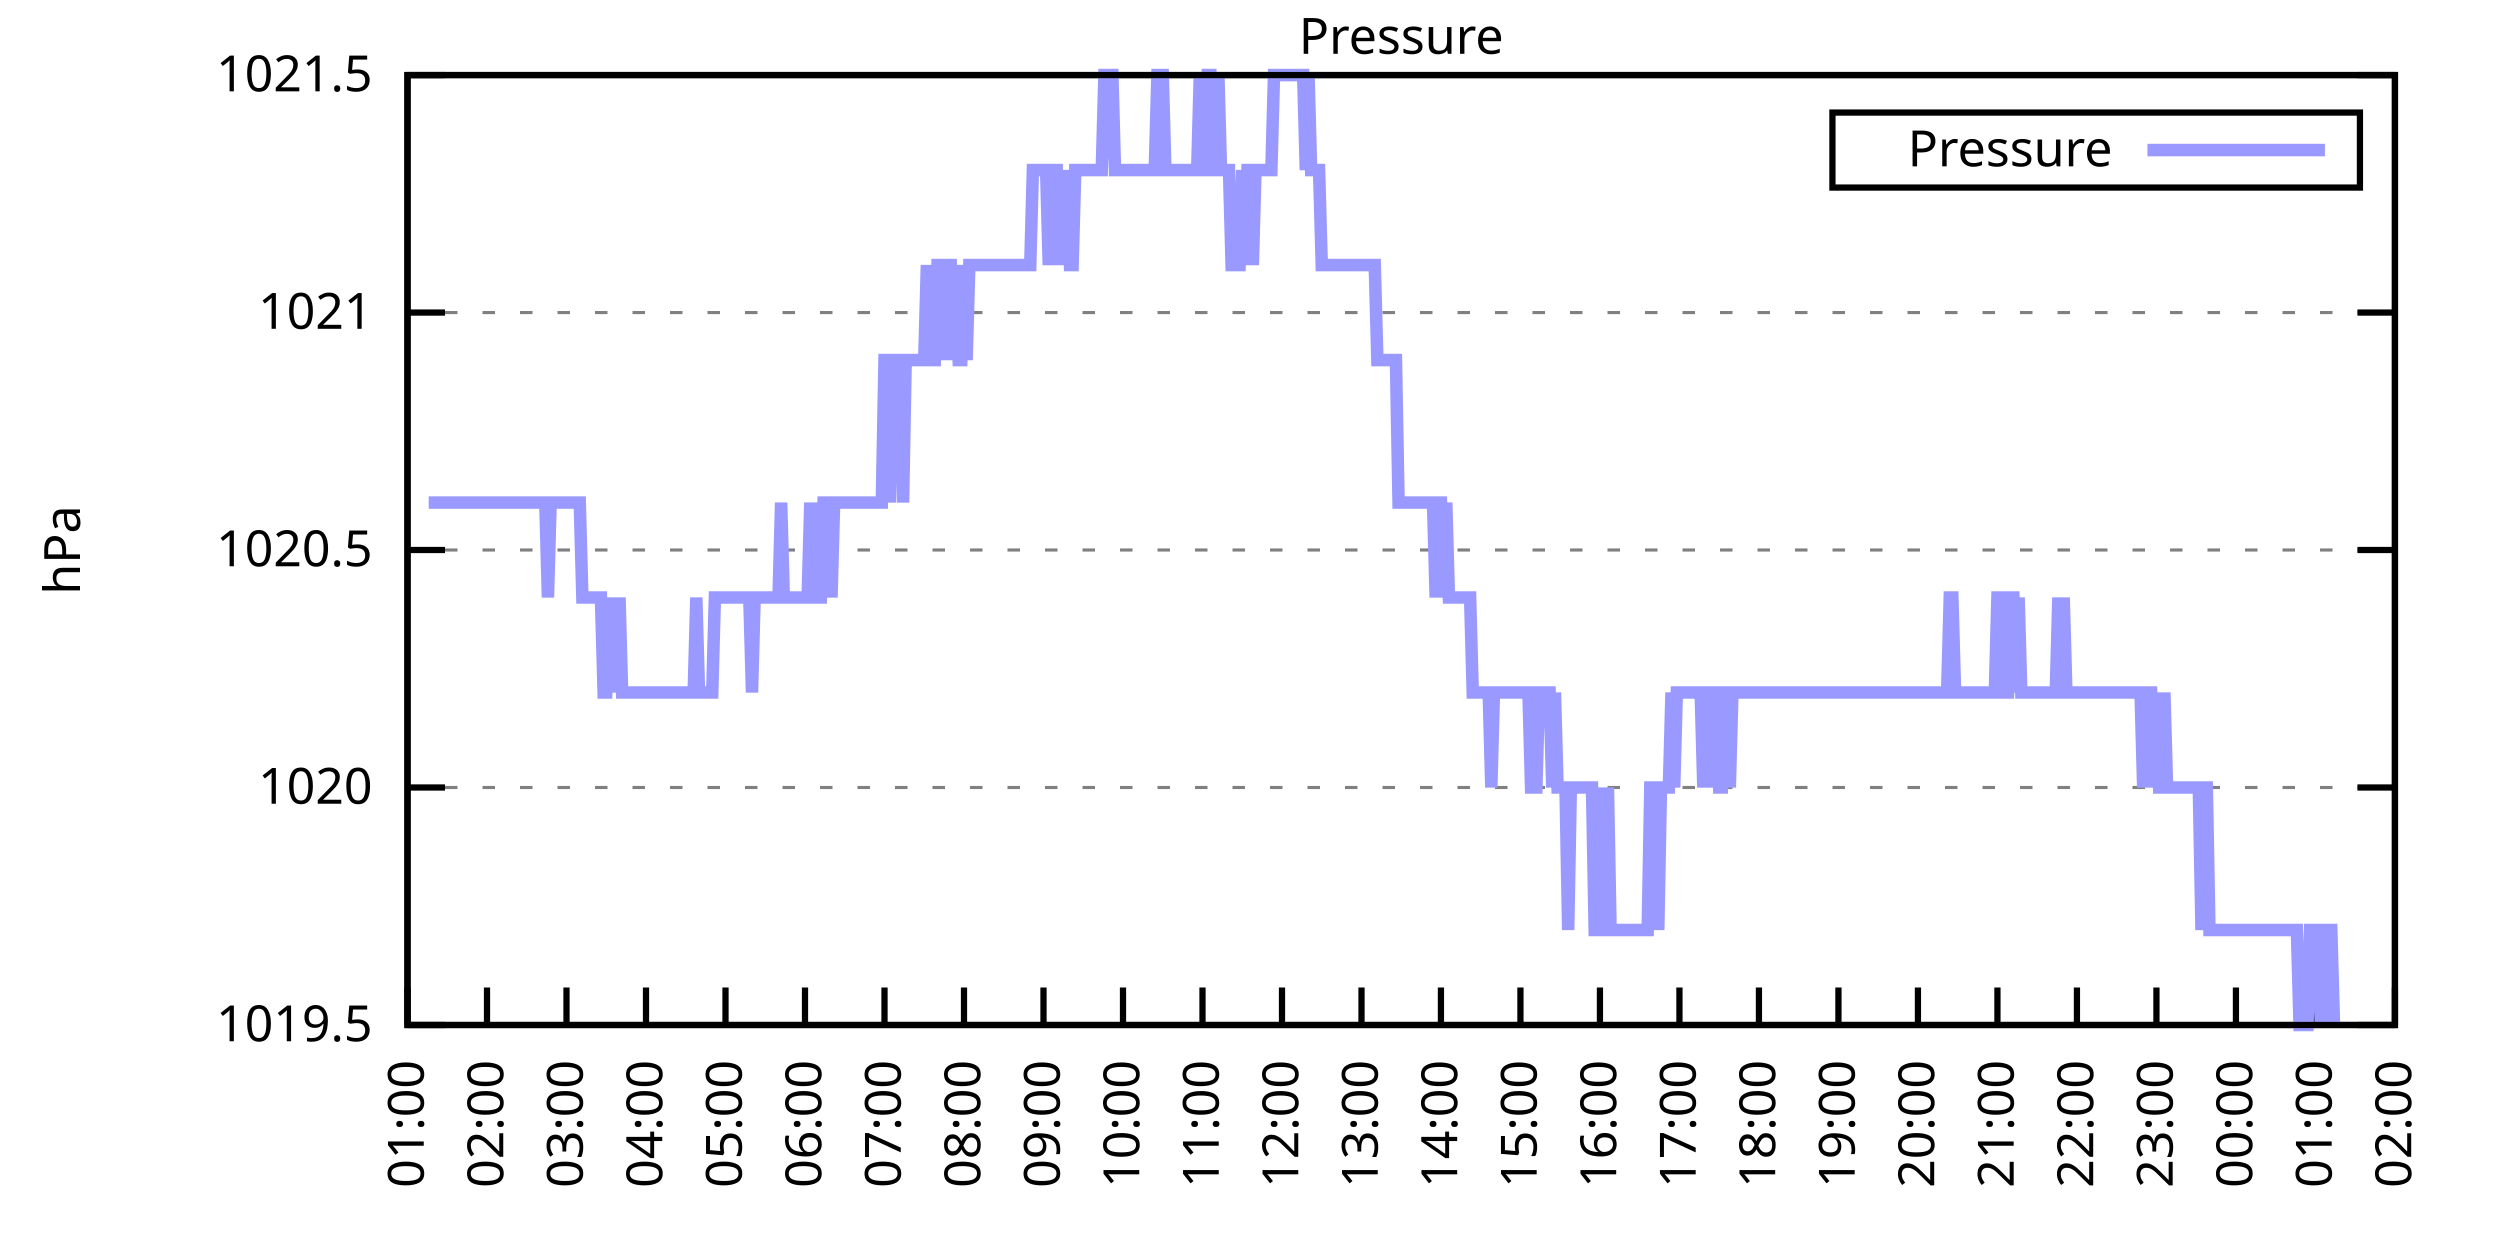
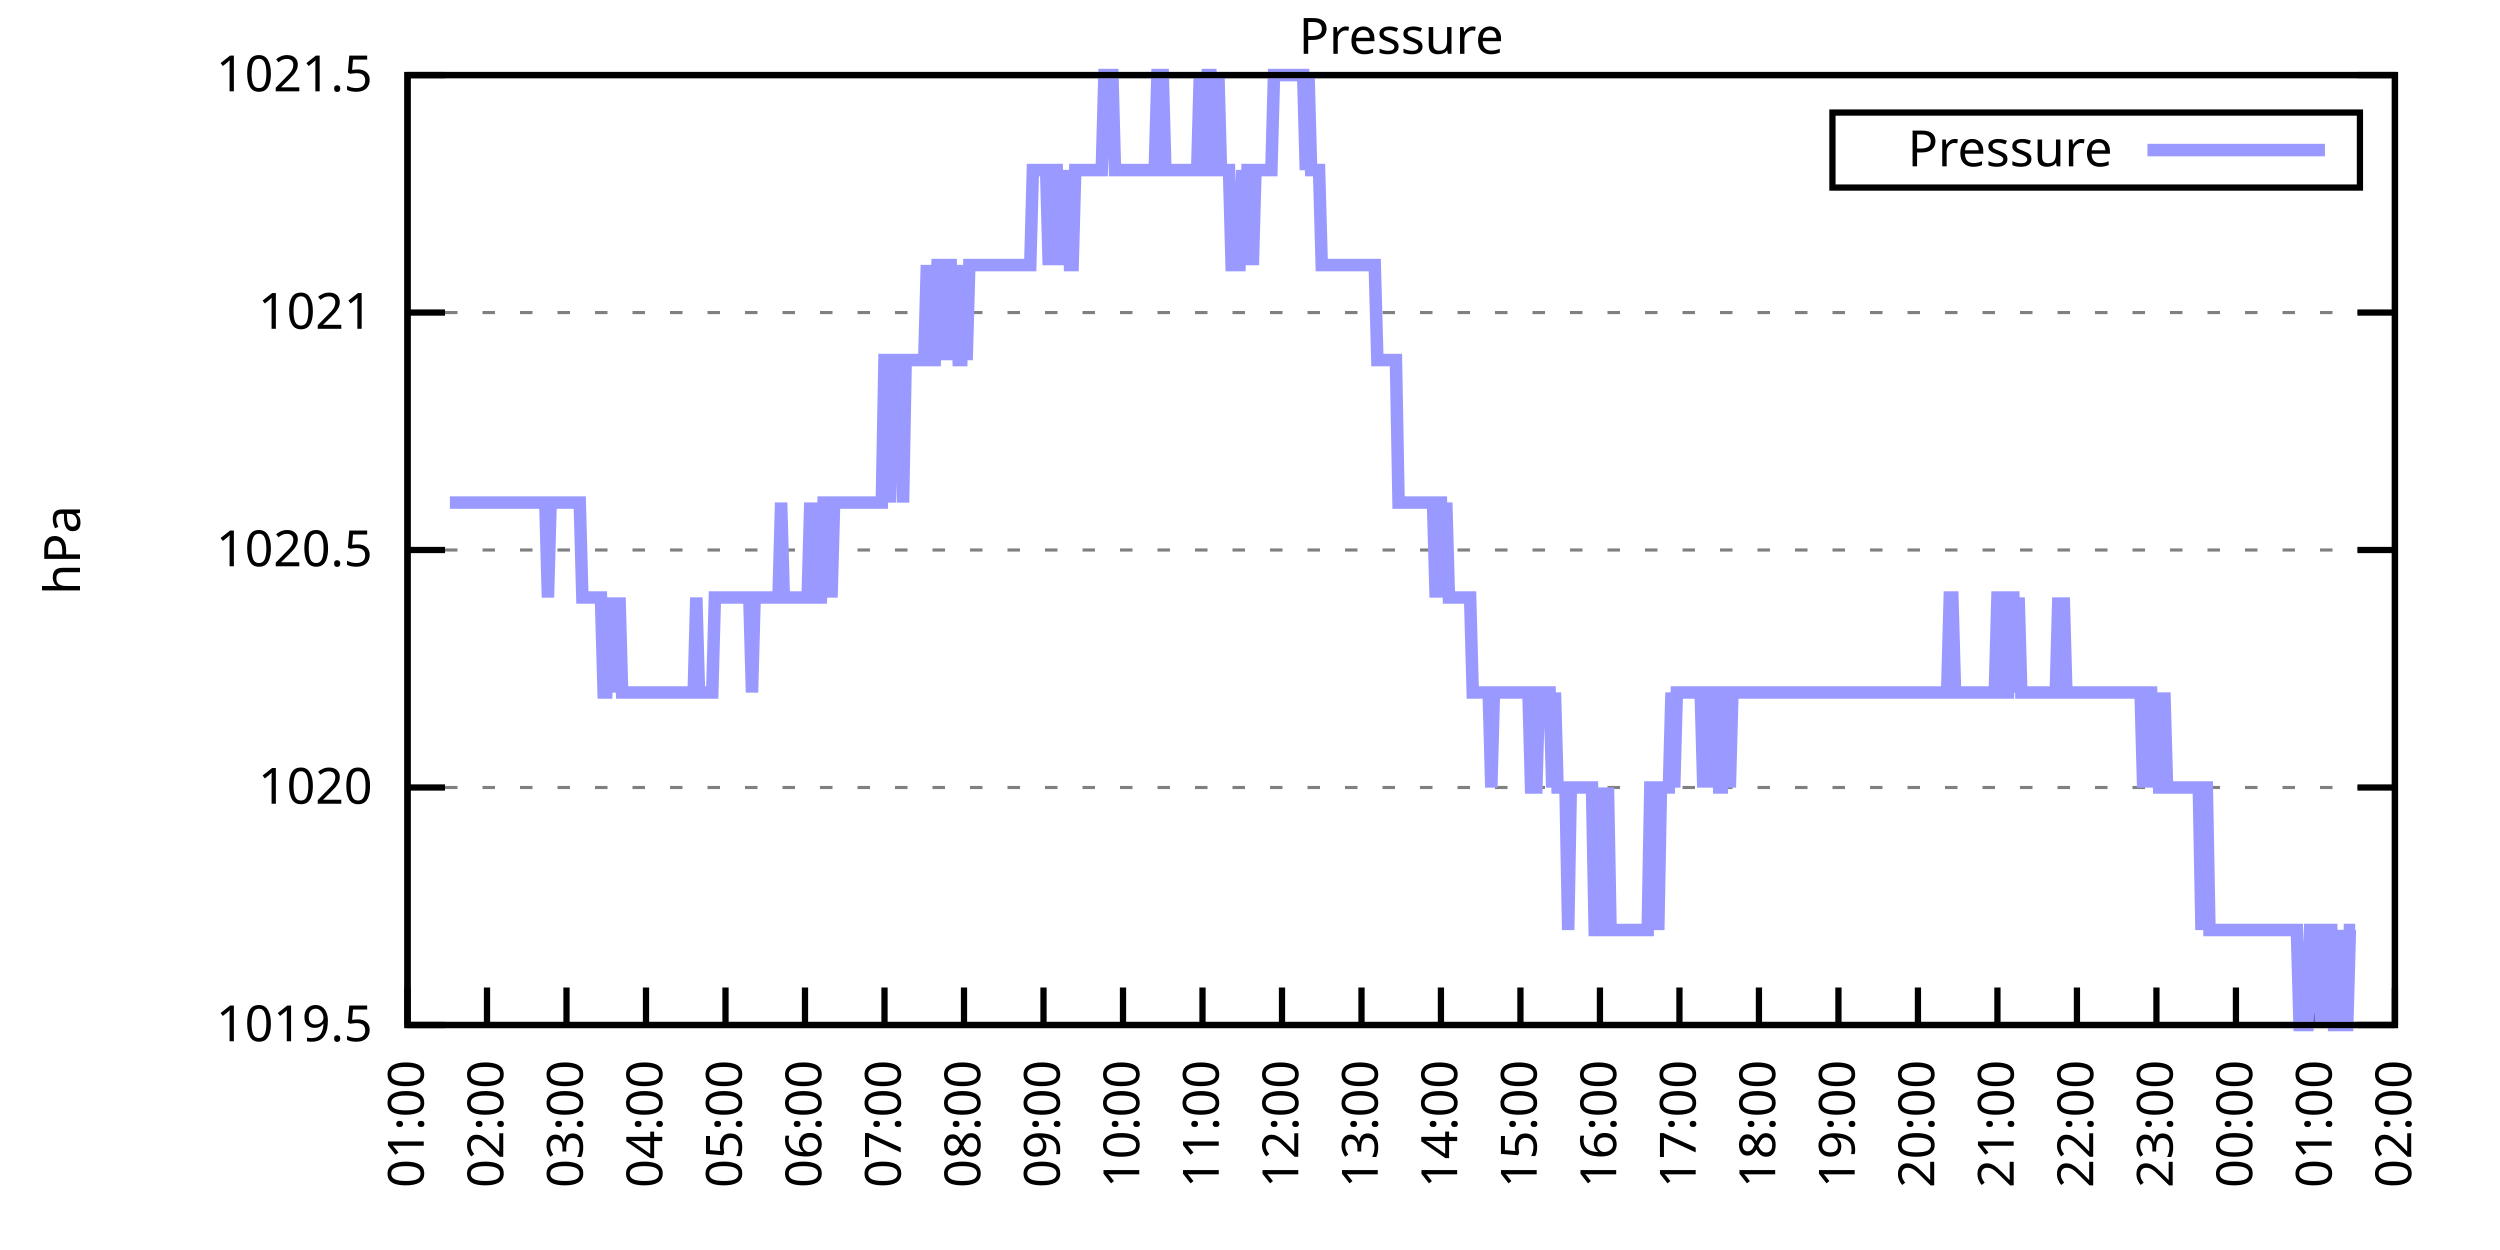
<svg xmlns="http://www.w3.org/2000/svg" xmlns:xlink="http://www.w3.org/1999/xlink" width="400" height="200" viewBox="0 0 400 200">
  <g id="gnuplot_canvas">
    <rect x="0" y="0" width="400" height="200" fill="none" />
    <defs>
      <circle id="gpDot" r="0.5" stroke-width="0.5" stroke="currentColor" />
      <path id="gpPt0" stroke-width="0.333" stroke="currentColor" d="M-1,0 h2 M0,-1 v2" />
      <path id="gpPt1" stroke-width="0.333" stroke="currentColor" d="M-1,-1 L1,1 M1,-1 L-1,1" />
      <path id="gpPt2" stroke-width="0.333" stroke="currentColor" d="M-1,0 L1,0 M0,-1 L0,1 M-1,-1 L1,1 M-1,1 L1,-1" />
      <rect id="gpPt3" stroke-width="0.333" stroke="currentColor" x="-1" y="-1" width="2" height="2" />
      <rect id="gpPt4" stroke-width="0.333" stroke="currentColor" fill="currentColor" x="-1" y="-1" width="2" height="2" />
      <circle id="gpPt5" stroke-width="0.333" stroke="currentColor" cx="0" cy="0" r="1" />
      <use xlink:href="#gpPt5" id="gpPt6" fill="currentColor" stroke="none" />
      <path id="gpPt7" stroke-width="0.333" stroke="currentColor" d="M0,-1.33 L-1.33,0.67 L1.33,0.67 z" />
      <use xlink:href="#gpPt7" id="gpPt8" fill="currentColor" stroke="none" />
      <use xlink:href="#gpPt7" id="gpPt9" stroke="currentColor" transform="rotate(180)" />
      <use xlink:href="#gpPt9" id="gpPt10" fill="currentColor" stroke="none" />
      <use xlink:href="#gpPt3" id="gpPt11" stroke="currentColor" transform="rotate(45)" />
      <use xlink:href="#gpPt11" id="gpPt12" fill="currentColor" stroke="none" />
      <path id="gpPt13" stroke-width="0.333" stroke="currentColor" d="M0,1.330 L1.265,0.411 L0.782,-1.067 L-0.782,-1.076 L-1.265,0.411 z" />
      <use xlink:href="#gpPt13" id="gpPt14" fill="currentColor" stroke="none" />
      <filter id="textbox" filterUnits="objectBoundingBox" x="0" y="0" height="1" width="1">
        <feFlood flood-color="white" flood-opacity="1" result="bgnd" />
        <feComposite in="SourceGraphic" in2="bgnd" operator="atop" />
      </filter>
      <filter id="greybox" filterUnits="objectBoundingBox" x="0" y="0" height="1" width="1">
        <feFlood flood-color="lightgrey" flood-opacity="1" result="grey" />
        <feComposite in="SourceGraphic" in2="grey" operator="atop" />
      </filter>
    </defs>
    <g fill="none" color="white" stroke="currentColor" stroke-width="1.00" stroke-linecap="butt" stroke-linejoin="miter">
</g>
    <g fill="none" color="black" stroke="currentColor" stroke-width="1.00" stroke-linecap="butt" stroke-linejoin="miter">
      <g stroke="none" shape-rendering="crispEdges">
        <polygon fill="rgb(255, 255, 255)" points="65.20,164.00 383.18,164.00 383.18,12.02 65.20,12.02 " />
      </g>
    </g>
    <g fill="none" color="black" stroke="currentColor" stroke-width="1.00" stroke-linecap="butt" stroke-linejoin="miter">
</g>
    <g fill="none" color="black" stroke="black" stroke-width="0.50" stroke-linecap="butt" stroke-linejoin="miter">
</g>
    <g fill="none" color="gray" stroke="currentColor" stroke-width="0.50" stroke-linecap="butt" stroke-linejoin="miter">
      <path stroke="gray" stroke-dasharray="2,4" class="gridline" d="M65.20,164.00 L383.19,164.00  " />
    </g>
    <g fill="none" color="gray" stroke="gray" stroke-width="1.00" stroke-linecap="butt" stroke-linejoin="miter">
</g>
    <g fill="none" color="black" stroke="currentColor" stroke-width="1.00" stroke-linecap="butt" stroke-linejoin="miter">
      <path stroke="black" d="M65.20,164.00 L71.20,164.00 M383.19,164.00 L377.19,164.00  " />
      <g transform="translate(59.60,166.60)" stroke="none" fill="black" font-family="Sans" font-size="8.00" text-anchor="end">
        <text>
          <tspan font-family="Sans"> 1019.5</tspan>
        </text>
      </g>
    </g>
    <g fill="none" color="black" stroke="currentColor" stroke-width="1.00" stroke-linecap="butt" stroke-linejoin="miter">
</g>
    <g fill="none" color="black" stroke="black" stroke-width="0.50" stroke-linecap="butt" stroke-linejoin="miter">
</g>
    <g fill="none" color="gray" stroke="currentColor" stroke-width="0.50" stroke-linecap="butt" stroke-linejoin="miter">
      <path stroke="gray" stroke-dasharray="2,4" class="gridline" d="M65.20,126.00 L383.19,126.00  " />
    </g>
    <g fill="none" color="gray" stroke="gray" stroke-width="1.00" stroke-linecap="butt" stroke-linejoin="miter">
</g>
    <g fill="none" color="black" stroke="currentColor" stroke-width="1.00" stroke-linecap="butt" stroke-linejoin="miter">
      <path stroke="black" d="M65.20,126.00 L71.20,126.00 M383.19,126.00 L377.19,126.00  " />
      <g transform="translate(59.60,128.60)" stroke="none" fill="black" font-family="Sans" font-size="8.00" text-anchor="end">
        <text>
          <tspan font-family="Sans"> 1020</tspan>
        </text>
      </g>
    </g>
    <g fill="none" color="black" stroke="currentColor" stroke-width="1.00" stroke-linecap="butt" stroke-linejoin="miter">
</g>
    <g fill="none" color="black" stroke="black" stroke-width="0.50" stroke-linecap="butt" stroke-linejoin="miter">
</g>
    <g fill="none" color="gray" stroke="currentColor" stroke-width="0.50" stroke-linecap="butt" stroke-linejoin="miter">
      <path stroke="gray" stroke-dasharray="2,4" class="gridline" d="M65.20,88.00 L383.19,88.00  " />
    </g>
    <g fill="none" color="gray" stroke="gray" stroke-width="1.00" stroke-linecap="butt" stroke-linejoin="miter">
</g>
    <g fill="none" color="black" stroke="currentColor" stroke-width="1.00" stroke-linecap="butt" stroke-linejoin="miter">
      <path stroke="black" d="M65.20,88.00 L71.20,88.00 M383.19,88.00 L377.19,88.00  " />
      <g transform="translate(59.60,90.60)" stroke="none" fill="black" font-family="Sans" font-size="8.00" text-anchor="end">
        <text>
          <tspan font-family="Sans"> 1020.5</tspan>
        </text>
      </g>
    </g>
    <g fill="none" color="black" stroke="currentColor" stroke-width="1.00" stroke-linecap="butt" stroke-linejoin="miter">
</g>
    <g fill="none" color="black" stroke="black" stroke-width="0.50" stroke-linecap="butt" stroke-linejoin="miter">
</g>
    <g fill="none" color="gray" stroke="currentColor" stroke-width="0.50" stroke-linecap="butt" stroke-linejoin="miter">
      <path stroke="gray" stroke-dasharray="2,4" class="gridline" d="M65.20,50.01 L383.19,50.01  " />
    </g>
    <g fill="none" color="gray" stroke="gray" stroke-width="1.00" stroke-linecap="butt" stroke-linejoin="miter">
</g>
    <g fill="none" color="black" stroke="currentColor" stroke-width="1.00" stroke-linecap="butt" stroke-linejoin="miter">
      <path stroke="black" d="M65.20,50.01 L71.20,50.01 M383.19,50.01 L377.19,50.01  " />
      <g transform="translate(59.60,52.61)" stroke="none" fill="black" font-family="Sans" font-size="8.00" text-anchor="end">
        <text>
          <tspan font-family="Sans"> 1021</tspan>
        </text>
      </g>
    </g>
    <g fill="none" color="black" stroke="currentColor" stroke-width="1.00" stroke-linecap="butt" stroke-linejoin="miter">
</g>
    <g fill="none" color="black" stroke="black" stroke-width="0.50" stroke-linecap="butt" stroke-linejoin="miter">
</g>
    <g fill="none" color="gray" stroke="currentColor" stroke-width="0.50" stroke-linecap="butt" stroke-linejoin="miter">
      <path stroke="gray" stroke-dasharray="2,4" class="gridline" d="M65.20,12.01 L383.19,12.01  " />
    </g>
    <g fill="none" color="gray" stroke="gray" stroke-width="1.00" stroke-linecap="butt" stroke-linejoin="miter">
</g>
    <g fill="none" color="black" stroke="currentColor" stroke-width="1.00" stroke-linecap="butt" stroke-linejoin="miter">
      <path stroke="black" d="M65.20,12.01 L71.20,12.01 M383.19,12.01 L377.19,12.01  " />
      <g transform="translate(59.60,14.61)" stroke="none" fill="black" font-family="Sans" font-size="8.00" text-anchor="end">
        <text>
          <tspan font-family="Sans"> 1021.5</tspan>
        </text>
      </g>
    </g>
    <g fill="none" color="black" stroke="currentColor" stroke-width="1.00" stroke-linecap="butt" stroke-linejoin="miter">
      <path stroke="black" d="M65.20,164.00 L65.20,158.00  " />
      <g transform="translate(67.80,169.60) rotate(270.00)" stroke="none" fill="black" font-family="Sans" font-size="8.00" text-anchor="end">
        <text>
          <tspan font-family="Sans">01:00</tspan>
        </text>
      </g>
    </g>
    <g fill="none" color="black" stroke="currentColor" stroke-width="1.00" stroke-linecap="butt" stroke-linejoin="miter">
      <path stroke="black" d="M77.92,164.00 L77.92,158.00  " />
      <g transform="translate(80.52,169.60) rotate(270.00)" stroke="none" fill="black" font-family="Sans" font-size="8.00" text-anchor="end">
        <text>
          <tspan font-family="Sans">02:00</tspan>
        </text>
      </g>
    </g>
    <g fill="none" color="black" stroke="currentColor" stroke-width="1.00" stroke-linecap="butt" stroke-linejoin="miter">
      <path stroke="black" d="M90.64,164.00 L90.64,158.00  " />
      <g transform="translate(93.24,169.60) rotate(270.00)" stroke="none" fill="black" font-family="Sans" font-size="8.00" text-anchor="end">
        <text>
          <tspan font-family="Sans">03:00</tspan>
        </text>
      </g>
    </g>
    <g fill="none" color="black" stroke="currentColor" stroke-width="1.00" stroke-linecap="butt" stroke-linejoin="miter">
      <path stroke="black" d="M103.36,164.00 L103.36,158.00  " />
      <g transform="translate(105.96,169.60) rotate(270.00)" stroke="none" fill="black" font-family="Sans" font-size="8.00" text-anchor="end">
        <text>
          <tspan font-family="Sans">04:00</tspan>
        </text>
      </g>
    </g>
    <g fill="none" color="black" stroke="currentColor" stroke-width="1.00" stroke-linecap="butt" stroke-linejoin="miter">
      <path stroke="black" d="M116.08,164.00 L116.08,158.00  " />
      <g transform="translate(118.68,169.60) rotate(270.00)" stroke="none" fill="black" font-family="Sans" font-size="8.00" text-anchor="end">
        <text>
          <tspan font-family="Sans">05:00</tspan>
        </text>
      </g>
    </g>
    <g fill="none" color="black" stroke="currentColor" stroke-width="1.00" stroke-linecap="butt" stroke-linejoin="miter">
      <path stroke="black" d="M128.80,164.00 L128.80,158.00  " />
      <g transform="translate(131.40,169.60) rotate(270.00)" stroke="none" fill="black" font-family="Sans" font-size="8.00" text-anchor="end">
        <text>
          <tspan font-family="Sans">06:00</tspan>
        </text>
      </g>
    </g>
    <g fill="none" color="black" stroke="currentColor" stroke-width="1.00" stroke-linecap="butt" stroke-linejoin="miter">
      <path stroke="black" d="M141.52,164.00 L141.52,158.00  " />
      <g transform="translate(144.12,169.60) rotate(270.00)" stroke="none" fill="black" font-family="Sans" font-size="8.00" text-anchor="end">
        <text>
          <tspan font-family="Sans">07:00</tspan>
        </text>
      </g>
    </g>
    <g fill="none" color="black" stroke="currentColor" stroke-width="1.00" stroke-linecap="butt" stroke-linejoin="miter">
      <path stroke="black" d="M154.24,164.00 L154.24,158.00  " />
      <g transform="translate(156.84,169.60) rotate(270.00)" stroke="none" fill="black" font-family="Sans" font-size="8.00" text-anchor="end">
        <text>
          <tspan font-family="Sans">08:00</tspan>
        </text>
      </g>
    </g>
    <g fill="none" color="black" stroke="currentColor" stroke-width="1.00" stroke-linecap="butt" stroke-linejoin="miter">
      <path stroke="black" d="M166.96,164.00 L166.96,158.00  " />
      <g transform="translate(169.56,169.60) rotate(270.00)" stroke="none" fill="black" font-family="Sans" font-size="8.00" text-anchor="end">
        <text>
          <tspan font-family="Sans">09:00</tspan>
        </text>
      </g>
    </g>
    <g fill="none" color="black" stroke="currentColor" stroke-width="1.00" stroke-linecap="butt" stroke-linejoin="miter">
      <path stroke="black" d="M179.68,164.00 L179.68,158.00  " />
      <g transform="translate(182.28,169.60) rotate(270.00)" stroke="none" fill="black" font-family="Sans" font-size="8.00" text-anchor="end">
        <text>
          <tspan font-family="Sans">10:00</tspan>
        </text>
      </g>
    </g>
    <g fill="none" color="black" stroke="currentColor" stroke-width="1.00" stroke-linecap="butt" stroke-linejoin="miter">
      <path stroke="black" d="M192.40,164.00 L192.40,158.00  " />
      <g transform="translate(195.00,169.60) rotate(270.00)" stroke="none" fill="black" font-family="Sans" font-size="8.00" text-anchor="end">
        <text>
          <tspan font-family="Sans">11:00</tspan>
        </text>
      </g>
    </g>
    <g fill="none" color="black" stroke="currentColor" stroke-width="1.00" stroke-linecap="butt" stroke-linejoin="miter">
      <path stroke="black" d="M205.12,164.00 L205.12,158.00  " />
      <g transform="translate(207.72,169.60) rotate(270.00)" stroke="none" fill="black" font-family="Sans" font-size="8.00" text-anchor="end">
        <text>
          <tspan font-family="Sans">12:00</tspan>
        </text>
      </g>
    </g>
    <g fill="none" color="black" stroke="currentColor" stroke-width="1.00" stroke-linecap="butt" stroke-linejoin="miter">
      <path stroke="black" d="M217.84,164.00 L217.84,158.00  " />
      <g transform="translate(220.44,169.60) rotate(270.00)" stroke="none" fill="black" font-family="Sans" font-size="8.00" text-anchor="end">
        <text>
          <tspan font-family="Sans">13:00</tspan>
        </text>
      </g>
    </g>
    <g fill="none" color="black" stroke="currentColor" stroke-width="1.00" stroke-linecap="butt" stroke-linejoin="miter">
      <path stroke="black" d="M230.55,164.00 L230.55,158.00  " />
      <g transform="translate(233.15,169.60) rotate(270.00)" stroke="none" fill="black" font-family="Sans" font-size="8.00" text-anchor="end">
        <text>
          <tspan font-family="Sans">14:00</tspan>
        </text>
      </g>
    </g>
    <g fill="none" color="black" stroke="currentColor" stroke-width="1.00" stroke-linecap="butt" stroke-linejoin="miter">
      <path stroke="black" d="M243.27,164.00 L243.27,158.00  " />
      <g transform="translate(245.87,169.60) rotate(270.00)" stroke="none" fill="black" font-family="Sans" font-size="8.00" text-anchor="end">
        <text>
          <tspan font-family="Sans">15:00</tspan>
        </text>
      </g>
    </g>
    <g fill="none" color="black" stroke="currentColor" stroke-width="1.00" stroke-linecap="butt" stroke-linejoin="miter">
      <path stroke="black" d="M255.99,164.00 L255.99,158.00  " />
      <g transform="translate(258.59,169.60) rotate(270.00)" stroke="none" fill="black" font-family="Sans" font-size="8.00" text-anchor="end">
        <text>
          <tspan font-family="Sans">16:00</tspan>
        </text>
      </g>
    </g>
    <g fill="none" color="black" stroke="currentColor" stroke-width="1.00" stroke-linecap="butt" stroke-linejoin="miter">
      <path stroke="black" d="M268.71,164.00 L268.71,158.00  " />
      <g transform="translate(271.31,169.60) rotate(270.00)" stroke="none" fill="black" font-family="Sans" font-size="8.00" text-anchor="end">
        <text>
          <tspan font-family="Sans">17:00</tspan>
        </text>
      </g>
    </g>
    <g fill="none" color="black" stroke="currentColor" stroke-width="1.00" stroke-linecap="butt" stroke-linejoin="miter">
      <path stroke="black" d="M281.43,164.00 L281.43,158.00  " />
      <g transform="translate(284.03,169.60) rotate(270.00)" stroke="none" fill="black" font-family="Sans" font-size="8.00" text-anchor="end">
        <text>
          <tspan font-family="Sans">18:00</tspan>
        </text>
      </g>
    </g>
    <g fill="none" color="black" stroke="currentColor" stroke-width="1.00" stroke-linecap="butt" stroke-linejoin="miter">
      <path stroke="black" d="M294.15,164.00 L294.15,158.00  " />
      <g transform="translate(296.75,169.60) rotate(270.00)" stroke="none" fill="black" font-family="Sans" font-size="8.00" text-anchor="end">
        <text>
          <tspan font-family="Sans">19:00</tspan>
        </text>
      </g>
    </g>
    <g fill="none" color="black" stroke="currentColor" stroke-width="1.00" stroke-linecap="butt" stroke-linejoin="miter">
      <path stroke="black" d="M306.87,164.00 L306.87,158.00  " />
      <g transform="translate(309.47,169.60) rotate(270.00)" stroke="none" fill="black" font-family="Sans" font-size="8.00" text-anchor="end">
        <text>
          <tspan font-family="Sans">20:00</tspan>
        </text>
      </g>
    </g>
    <g fill="none" color="black" stroke="currentColor" stroke-width="1.00" stroke-linecap="butt" stroke-linejoin="miter">
      <path stroke="black" d="M319.59,164.00 L319.59,158.00  " />
      <g transform="translate(322.19,169.60) rotate(270.00)" stroke="none" fill="black" font-family="Sans" font-size="8.00" text-anchor="end">
        <text>
          <tspan font-family="Sans">21:00</tspan>
        </text>
      </g>
    </g>
    <g fill="none" color="black" stroke="currentColor" stroke-width="1.00" stroke-linecap="butt" stroke-linejoin="miter">
      <path stroke="black" d="M332.31,164.00 L332.31,158.00  " />
      <g transform="translate(334.91,169.60) rotate(270.00)" stroke="none" fill="black" font-family="Sans" font-size="8.00" text-anchor="end">
        <text>
          <tspan font-family="Sans">22:00</tspan>
        </text>
      </g>
    </g>
    <g fill="none" color="black" stroke="currentColor" stroke-width="1.00" stroke-linecap="butt" stroke-linejoin="miter">
      <path stroke="black" d="M345.03,164.00 L345.03,158.00  " />
      <g transform="translate(347.63,169.60) rotate(270.00)" stroke="none" fill="black" font-family="Sans" font-size="8.00" text-anchor="end">
        <text>
          <tspan font-family="Sans">23:00</tspan>
        </text>
      </g>
    </g>
    <g fill="none" color="black" stroke="currentColor" stroke-width="1.00" stroke-linecap="butt" stroke-linejoin="miter">
      <path stroke="black" d="M357.75,164.00 L357.75,158.00  " />
      <g transform="translate(360.35,169.60) rotate(270.00)" stroke="none" fill="black" font-family="Sans" font-size="8.00" text-anchor="end">
        <text>
          <tspan font-family="Sans">00:00</tspan>
        </text>
      </g>
    </g>
    <g fill="none" color="black" stroke="currentColor" stroke-width="1.00" stroke-linecap="butt" stroke-linejoin="miter">
      <path stroke="black" d="M370.47,164.00 L370.47,158.00  " />
      <g transform="translate(373.07,169.60) rotate(270.00)" stroke="none" fill="black" font-family="Sans" font-size="8.00" text-anchor="end">
        <text>
          <tspan font-family="Sans">01:00</tspan>
        </text>
      </g>
    </g>
    <g fill="none" color="black" stroke="currentColor" stroke-width="1.00" stroke-linecap="butt" stroke-linejoin="miter">
      <path stroke="black" d="M383.19,164.00 L383.19,158.00  " />
      <g transform="translate(385.79,169.60) rotate(270.00)" stroke="none" fill="black" font-family="Sans" font-size="8.00" text-anchor="end">
        <text>
          <tspan font-family="Sans">02:00</tspan>
        </text>
      </g>
    </g>
    <g fill="none" color="black" stroke="currentColor" stroke-width="1.00" stroke-linecap="butt" stroke-linejoin="miter">
</g>
    <g fill="none" color="black" stroke="currentColor" stroke-width="1.00" stroke-linecap="butt" stroke-linejoin="miter">
      <path stroke="black" d="M65.20,12.01 L65.20,164.00 L383.19,164.00 L383.19,12.01 L65.20,12.01 Z  " />
    </g>
    <g fill="none" color="black" stroke="currentColor" stroke-width="1.00" stroke-linecap="butt" stroke-linejoin="miter">
</g>
    <g fill="none" color="black" stroke="currentColor" stroke-width="1.00" stroke-linecap="butt" stroke-linejoin="miter">
      <path stroke="black" d="M293.19,30.01 L293.19,18.01 L377.59,18.01 L377.59,30.01 L293.19,30.01 Z  " />
    </g>
    <g id="Pressure_plot_1">
      <g fill="none" color="white" stroke="black" stroke-width="2.00" stroke-linecap="butt" stroke-linejoin="miter">
</g>
      <g fill="none" color="black" stroke="currentColor" stroke-width="2.00" stroke-linecap="butt" stroke-linejoin="miter">
        <g transform="translate(337.99,26.61)" stroke="none" fill="black" font-family="Sans" font-size="8.00" text-anchor="end">
          <text>
            <tspan font-family="Sans">Pressure</tspan>
          </text>
        </g>
      </g>
      <g fill="none" color="black" stroke="currentColor" stroke-width="2.00" stroke-linecap="butt" stroke-linejoin="miter">
-         <path stroke="rgb(153, 153, 255)" d="M343.59,24.01 L371.99,24.01 M68.59,80.41 L69.02,80.41 L69.44,80.41 L69.86,80.41 L70.29,80.41 L70.71,80.41   L71.14,80.41 L71.56,80.41 L71.98,80.41 L72.41,80.41 L72.83,80.41 L73.26,80.41 L73.68,80.41 L74.10,80.41   L74.53,80.41 L74.95,80.41 L75.38,80.41 L75.80,80.41 L76.22,80.41 L76.65,80.41 L77.07,80.41 L77.50,80.41   L77.92,80.41 L78.34,80.41 L78.77,80.41 L79.19,80.41 L79.62,80.41 L80.04,80.41 L80.46,80.41 L80.89,80.41   L81.31,80.41 L81.74,80.41 L82.16,80.41 L82.58,80.41 L83.01,80.41 L83.43,80.41 L83.86,80.41 L84.28,80.41   L84.70,80.41 L85.13,80.41 L85.55,80.41 L85.98,80.41 L86.40,80.41 L86.82,80.41 L87.25,80.41 L87.67,95.60   L88.10,80.41 L88.52,80.41 L88.94,80.41 L89.37,80.41 L89.79,80.41 L90.22,80.41 L90.64,80.41 L91.06,80.41   L91.49,80.41 L91.91,80.41 L92.34,80.41 L92.76,80.41 L93.18,95.60 L93.61,95.60 L94.03,95.60 L94.46,95.60   L94.88,95.60 L95.30,95.60 L95.73,95.60 L96.15,95.60 L96.58,110.80 L97.00,110.80 L97.42,95.60 L97.85,110.80   L98.27,95.60 L98.69,110.80 L99.12,95.60 L99.54,110.80 L99.97,110.80 L100.39,110.80 L100.81,110.80 L101.24,110.80   L101.66,110.80 L102.09,110.80 L102.51,110.80 L102.93,110.80 L103.36,110.80 L103.78,110.80 L104.21,110.80 L104.63,110.80   L105.05,110.80 L105.48,110.80 L105.90,110.80 L106.33,110.80 L106.75,110.80 L107.17,110.80 L107.60,110.80 L108.02,110.80   L108.45,110.80 L108.87,110.80 L109.29,110.80 L109.72,110.80 L110.14,110.80 L110.57,110.80 L110.99,110.80 L111.41,95.60   L111.84,110.80 L112.26,110.80 L112.69,110.80 L113.11,110.80 L113.53,110.80 L113.96,110.80 L114.38,95.60 L114.81,95.60   L115.23,95.60 L115.65,95.60 L116.08,95.60 L116.50,95.60 L116.93,95.60 L117.35,95.60 L117.77,95.60 L118.20,95.60   L118.62,95.60 L119.05,95.60 L119.47,95.60 L119.89,95.60 L120.32,110.80 L120.74,95.60 L121.17,95.60 L121.59,95.60   L122.01,95.60 L122.44,95.60 L122.86,95.60 L123.29,95.60 L123.71,95.60 L124.13,95.60 L124.56,95.60 L124.98,80.41   L125.41,95.60 L125.83,95.60 L126.25,95.60 L126.68,95.60 L127.10,95.60 L127.53,95.60 L127.95,95.60 L128.37,95.60   L128.80,95.60 L129.22,95.60 L129.65,80.41 L130.07,95.60 L130.49,80.41 L130.92,95.60 L131.34,95.60 L131.77,80.41   L132.19,80.41 L132.61,80.41 L133.04,95.60 L133.46,80.41 L133.89,80.41 L134.31,80.41 L134.73,80.41 L135.16,80.41   L135.58,80.41 L136.01,80.41 L136.43,80.41 L136.85,80.41 L137.28,80.41 L137.70,80.41 L138.13,80.41 L138.55,80.41   L138.97,80.41 L139.40,80.41 L139.82,80.41 L140.25,80.41 L140.67,80.41 L141.09,80.41 L141.52,57.61 L141.94,57.61   L142.37,80.41 L142.79,57.61 L143.21,57.61 L143.64,57.61 L144.06,57.61 L144.49,80.41 L144.91,57.61 L145.33,57.61   L145.76,57.61 L146.18,57.61 L146.61,57.61 L147.03,57.61 L147.45,57.61 L147.88,57.61 L148.30,42.41 L148.73,57.61   L149.15,57.61 L149.57,57.61 L150.00,42.41 L150.42,42.41 L150.85,57.61 L151.27,42.41 L151.69,42.41 L152.12,42.41   L152.54,57.61 L152.97,42.41 L153.39,57.61 L153.81,57.61 L154.24,42.41 L154.66,57.61 L155.09,42.41 L155.51,42.41   L155.93,42.41 L156.36,42.41 L156.78,42.41 L157.21,42.41 L157.63,42.41 L158.05,42.41 L158.48,42.41 L158.90,42.41   L159.33,42.41 L159.75,42.41 L160.17,42.41 L160.60,42.41 L161.02,42.41 L161.44,42.41 L161.87,42.41 L162.29,42.41   L162.72,42.41 L163.14,42.41 L163.56,42.41 L163.99,42.41 L164.41,42.41 L164.84,42.41 L165.26,27.21 L165.68,27.21   L166.11,27.21 L166.53,27.21 L166.96,27.21 L167.38,27.21 L167.80,42.41 L168.23,27.21 L168.65,27.21 L169.08,27.21   L169.50,42.41 L169.92,27.21 L170.35,42.41 L170.77,27.21 L171.20,42.41 L171.62,42.41 L172.04,27.21 L172.47,27.21   L172.89,27.21 L173.32,27.21 L173.74,27.21 L174.16,27.21 L174.59,27.21 L175.01,27.21 L175.44,27.21 L175.86,27.21   L176.28,27.21 L176.71,12.01 L177.13,12.01 L177.56,12.01 L177.98,12.01 L178.40,27.21 L178.83,27.21 L179.25,27.21   L179.68,27.21 L180.10,27.21 L180.52,27.21 L180.95,27.21 L181.37,27.21 L181.80,27.21 L182.22,27.21 L182.64,27.21   L183.07,27.21 L183.49,27.21 L183.92,27.21 L184.34,27.21 L184.76,27.21 L185.19,12.01 L185.61,12.01 L186.04,12.01   L186.46,27.21 L186.88,27.21 L187.31,27.21 L187.73,27.21 L188.16,27.21 L188.58,27.21 L189.00,27.21 L189.43,27.21   L189.85,27.21 L190.28,27.21 L190.70,27.21 L191.12,27.21 L191.55,27.21 L191.97,12.01 L192.40,27.21 L192.82,27.21   L193.24,12.01 L193.67,12.01 L194.09,27.21 L194.52,27.21 L194.94,12.01 L195.36,27.21 L195.79,27.21 L196.21,27.21   L196.64,27.21 L197.06,42.41 L197.48,42.41 L197.91,42.41 L198.33,42.41 L198.76,27.21 L199.18,42.41 L199.60,27.21   L200.03,27.21 L200.45,42.41 L200.88,27.21 L201.30,27.21 L201.72,27.21 L202.15,27.21 L202.57,27.21 L203.00,27.21   L203.42,27.21 L203.84,12.01 L204.27,12.01 L204.69,12.01 L205.12,12.01 L205.54,12.01 L205.96,12.01 L206.39,12.01   L206.81,12.01 L207.24,12.01 L207.66,12.01 L208.08,12.01 L208.51,12.01 L208.93,27.21 L209.36,12.01 L209.78,27.21   L210.20,27.21 L210.63,27.21 L211.05,27.21 L211.48,42.41 L211.90,42.41 L212.32,42.41 L212.75,42.41 L213.17,42.41   L213.60,42.41 L214.02,42.41 L214.44,42.41 L214.87,42.41 L215.29,42.41 L215.72,42.41 L216.14,42.41 L216.56,42.41   L216.99,42.41 L217.41,42.41 L217.84,42.41 L218.26,42.41 L218.68,42.41 L219.11,42.41 L219.53,42.41 L219.96,42.41   L220.38,57.61 L220.80,57.61 L221.23,57.61 L221.65,57.61 L222.08,57.61 L222.50,57.61 L222.92,57.61 L223.35,57.61   L223.77,80.41 L224.20,80.41 L224.62,80.41 L225.04,80.41 L225.47,80.41 L225.89,80.41 L226.31,80.41 L226.74,80.41   L227.16,80.41 L227.59,80.41 L228.01,80.41 L228.43,80.41 L228.86,80.41 L229.28,80.41 L229.71,95.60 L230.13,80.41   L230.55,80.41 L230.98,95.60 L231.40,80.41 L231.83,95.60 L232.25,95.60 L232.67,95.60 L233.10,95.60 L233.52,95.60   L233.95,95.60 L234.37,95.60 L234.79,95.60 L235.22,95.60 L235.64,110.80 L236.07,110.80 L236.49,110.80 L236.91,110.80   L237.34,110.80 L237.76,110.80 L238.19,110.80 L238.61,126.00 L239.03,110.80 L239.46,110.80 L239.88,110.80 L240.31,110.80   L240.73,110.80 L241.15,110.80 L241.58,110.80 L242.00,110.80 L242.43,110.80 L242.85,110.80 L243.27,110.80 L243.70,110.80   L244.12,110.80 L244.55,110.80 L244.97,126.00 L245.39,126.00 L245.82,126.00 L246.24,110.80 L246.67,110.80 L247.09,110.80   L247.51,110.80 L247.94,110.80 L248.36,126.00 L248.79,110.80 L249.21,126.00 L249.63,126.00 L250.06,126.00 L250.48,126.00   L250.91,148.80 L251.33,126.00 L251.75,126.00 L252.18,126.00 L252.60,126.00 L253.03,126.00 L253.45,126.00 L253.87,126.00   L254.30,126.00 L254.72,126.00 L255.15,148.80 L255.57,148.80 L255.99,126.00 L256.42,148.80 L256.84,148.80 L257.27,126.00   L257.69,148.80 L258.11,148.80 L258.54,148.80 L258.96,148.80 L259.39,148.80 L259.81,148.80 L260.23,148.80 L260.66,148.80   L261.08,148.80 L261.51,148.80 L261.93,148.80 L262.35,148.80 L262.78,148.80 L263.20,148.80 L263.63,148.80 L264.05,126.00   L264.47,126.00 L264.90,126.00 L265.32,148.80 L265.75,126.00 L266.17,126.00 L266.59,126.00 L267.02,126.00 L267.44,110.80   L267.87,126.00 L268.29,110.80 L268.71,110.80 L269.14,110.80 L269.56,110.80 L269.99,110.80 L270.41,110.80 L270.83,110.80   L271.26,110.80 L271.68,110.80 L272.11,110.80 L272.53,126.00 L272.95,110.80 L273.38,110.80 L273.80,126.00 L274.23,110.80   L274.65,110.80 L275.07,126.00 L275.50,126.00 L275.92,110.80 L276.35,110.80 L276.77,126.00 L277.19,110.80 L277.62,110.80   L278.04,110.80 L278.47,110.80 L278.89,110.80 L279.31,110.80 L279.74,110.80 L280.16,110.80 L280.59,110.80 L281.01,110.80   L281.43,110.80 L281.86,110.80 L282.28,110.80 L282.71,110.80 L283.13,110.80 L283.55,110.80 L283.98,110.80 L284.40,110.80   L284.83,110.80 L285.25,110.80 L285.67,110.80 L286.10,110.80 L286.52,110.80 L286.95,110.80 L287.37,110.80 L287.79,110.80   L288.22,110.80 L288.64,110.80 L289.06,110.80 L289.49,110.80 L289.91,110.80 L290.34,110.80 L290.76,110.80 L291.18,110.80   L291.61,110.80 L292.03,110.80 L292.46,110.80 L292.88,110.80 L293.30,110.80 L293.73,110.80 L294.15,110.80 L294.58,110.80   L295.00,110.80 L295.42,110.80 L295.85,110.80 L296.27,110.80 L296.70,110.80 L297.12,110.80 L297.54,110.80 L297.97,110.80   L298.39,110.80 L298.82,110.80 L299.24,110.80 L299.66,110.80 L300.09,110.80 L300.51,110.80 L300.94,110.80 L301.36,110.80   L301.78,110.80 L302.21,110.80 L302.63,110.80 L303.06,110.80 L303.48,110.80 L303.90,110.80 L304.33,110.80 L304.75,110.80   L305.18,110.80 L305.60,110.80 L306.02,110.80 L306.45,110.80 L306.87,110.80 L307.30,110.80 L307.72,110.80 L308.14,110.80   L308.57,110.80 L308.99,110.80 L309.42,110.80 L309.84,110.80 L310.26,110.80 L310.69,110.80 L311.11,110.80 L311.54,110.80   L311.96,95.60 L312.38,95.60 L312.81,110.80 L313.23,110.80 L313.66,110.80 L314.08,110.80 L314.50,110.80 L314.93,110.80   L315.35,110.80 L315.78,110.80 L316.20,110.80 L316.62,110.80 L317.05,110.80 L317.47,110.80 L317.90,110.80 L318.32,110.80   L318.74,110.80 L319.17,110.80 L319.59,95.60 L320.02,95.60 L320.44,110.80 L320.86,110.80 L321.29,110.80 L321.71,95.60   L322.14,95.60 L322.56,110.80 L322.98,95.60 L323.41,110.80 L323.83,110.80 L324.26,110.80 L324.68,110.80 L325.10,110.80   L325.53,110.80 L325.95,110.80 L326.38,110.80 L326.80,110.80 L327.22,110.80 L327.65,110.80 L328.07,110.80 L328.50,110.80   L328.92,110.80 L329.34,95.60 L329.77,110.80 L330.19,95.60 L330.62,110.80 L331.04,110.80 L331.46,110.80 L331.89,110.80   L332.31,110.80 L332.74,110.80 L333.16,110.80 L333.58,110.80 L334.01,110.80 L334.43,110.80 L334.86,110.80 L335.28,110.80   L335.70,110.80 L336.13,110.80 L336.55,110.80 L336.98,110.80 L337.40,110.80 L337.82,110.80 L338.25,110.80 L338.67,110.80   L339.10,110.80 L339.52,110.80 L339.94,110.80 L340.37,110.80 L340.79,110.80 L341.22,110.80 L341.64,110.80 L342.06,110.80   L342.49,110.80 L342.91,126.00 L343.34,110.80 L343.76,110.80 L344.18,110.80 L344.61,126.00 L345.03,110.80 L345.46,126.00   L345.88,126.00 L346.30,110.80 L346.73,126.00 L347.15,126.00 L347.58,126.00 L348.00,126.00 L348.42,126.00 L348.85,126.00   L349.27,126.00 L349.70,126.00 L350.12,126.00 L350.54,126.00 L350.97,126.00 L351.39,126.00 L351.81,126.00 L352.24,148.80   L352.66,126.00 L353.09,126.00 L353.51,148.80 L353.93,148.80 L354.36,148.80 L354.78,148.80 L355.21,148.80 L355.63,148.80   L356.05,148.80 L356.48,148.80 L356.90,148.80 L357.33,148.80 L357.75,148.80 L358.17,148.80 L358.60,148.80 L359.02,148.80   L359.45,148.80 L359.87,148.80 L360.29,148.80 L360.72,148.80 L361.14,148.80 L361.57,148.80 L361.99,148.80 L362.41,148.80   L362.84,148.80 L363.26,148.80 L363.69,148.80 L364.11,148.80 L364.53,148.80 L364.96,148.80 L365.38,148.80 L365.81,148.80   L366.23,148.80 L366.65,148.80 L367.08,148.80 L367.50,148.80 L367.93,164.00 L368.35,164.00 L368.77,164.00 L369.20,164.00   L369.62,148.80 L370.05,148.80 L370.47,148.80 L370.89,148.80 L371.32,164.00 L371.74,148.80 L372.17,164.00 L372.59,148.80   L373.01,148.80 L373.44,164.00  " />
+         <path stroke="rgb(153, 153, 255)" d="M343.59,24.01 L371.99,24.01 M71.98,80.41 L72.41,80.41 L72.83,80.41 L73.26,80.41 L73.68,80.41 L74.10,80.41   L74.53,80.41 L74.95,80.41 L75.38,80.41 L75.80,80.41 L76.22,80.41 L76.65,80.41 L77.07,80.41 L77.50,80.41   L77.92,80.41 L78.34,80.41 L78.77,80.41 L79.19,80.41 L79.62,80.41 L80.04,80.41 L80.46,80.41 L80.89,80.41   L81.31,80.41 L81.74,80.41 L82.16,80.41 L82.58,80.41 L83.01,80.41 L83.43,80.41 L83.86,80.41 L84.28,80.41   L84.70,80.41 L85.13,80.41 L85.55,80.41 L85.98,80.41 L86.40,80.41 L86.82,80.41 L87.25,80.41 L87.67,95.60   L88.10,80.41 L88.52,80.41 L88.94,80.41 L89.37,80.41 L89.79,80.41 L90.22,80.41 L90.64,80.41 L91.06,80.41   L91.49,80.41 L91.91,80.41 L92.34,80.41 L92.76,80.41 L93.18,95.60 L93.61,95.60 L94.03,95.60 L94.46,95.60   L94.88,95.60 L95.30,95.60 L95.73,95.60 L96.15,95.60 L96.58,110.80 L97.00,110.80 L97.42,95.60 L97.85,110.80   L98.27,95.60 L98.69,110.80 L99.12,95.60 L99.54,110.80 L99.97,110.80 L100.39,110.80 L100.81,110.80 L101.24,110.80   L101.66,110.80 L102.09,110.80 L102.51,110.80 L102.93,110.80 L103.36,110.80 L103.78,110.80 L104.21,110.80 L104.63,110.80   L105.05,110.80 L105.48,110.80 L105.90,110.80 L106.33,110.80 L106.75,110.80 L107.17,110.80 L107.60,110.80 L108.02,110.80   L108.45,110.80 L108.87,110.80 L109.29,110.80 L109.72,110.80 L110.14,110.80 L110.57,110.80 L110.99,110.80 L111.41,95.60   L111.84,110.80 L112.26,110.80 L112.69,110.80 L113.11,110.80 L113.53,110.80 L113.96,110.80 L114.38,95.60 L114.81,95.60   L115.23,95.60 L115.65,95.60 L116.08,95.60 L116.50,95.60 L116.93,95.60 L117.35,95.60 L117.77,95.60 L118.20,95.60   L118.62,95.60 L119.05,95.60 L119.47,95.60 L119.89,95.60 L120.32,110.80 L120.74,95.60 L121.17,95.60 L121.59,95.60   L122.01,95.60 L122.44,95.60 L122.86,95.60 L123.29,95.60 L123.71,95.60 L124.13,95.60 L124.56,95.60 L124.98,80.41   L125.41,95.60 L125.83,95.60 L126.25,95.60 L126.68,95.60 L127.10,95.60 L127.53,95.60 L127.95,95.60 L128.37,95.60   L128.80,95.60 L129.22,95.60 L129.65,80.41 L130.07,95.60 L130.49,80.41 L130.92,95.60 L131.34,95.60 L131.77,80.41   L132.19,80.41 L132.61,80.41 L133.04,95.60 L133.46,80.41 L133.89,80.41 L134.31,80.41 L134.73,80.41 L135.16,80.41   L135.58,80.41 L136.01,80.41 L136.43,80.41 L136.85,80.41 L137.28,80.41 L137.70,80.41 L138.13,80.41 L138.55,80.41   L138.97,80.41 L139.40,80.41 L139.82,80.41 L140.25,80.41 L140.67,80.41 L141.09,80.41 L141.52,57.61 L141.94,57.61   L142.37,80.41 L142.79,57.61 L143.21,57.61 L143.64,57.61 L144.06,57.61 L144.49,80.41 L144.91,57.61 L145.33,57.61   L145.76,57.61 L146.18,57.61 L146.61,57.61 L147.03,57.61 L147.45,57.61 L147.88,57.61 L148.30,42.41 L148.73,57.61   L149.15,57.61 L149.57,57.61 L150.00,42.41 L150.42,42.41 L150.85,57.61 L151.27,42.41 L151.69,42.41 L152.12,42.41   L152.54,57.61 L152.97,42.41 L153.39,57.61 L153.81,57.61 L154.24,42.41 L154.66,57.61 L155.09,42.41 L155.51,42.41   L155.93,42.41 L156.36,42.41 L156.78,42.41 L157.21,42.41 L157.63,42.41 L158.05,42.41 L158.48,42.41 L158.90,42.41   L159.33,42.41 L159.75,42.41 L160.17,42.41 L160.60,42.41 L161.02,42.41 L161.44,42.41 L161.87,42.41 L162.29,42.41   L162.72,42.41 L163.14,42.41 L163.56,42.41 L163.99,42.41 L164.41,42.41 L164.84,42.41 L165.26,27.21 L165.68,27.21   L166.11,27.21 L166.53,27.21 L166.96,27.21 L167.38,27.21 L167.80,42.41 L168.23,27.21 L168.65,27.21 L169.08,27.21   L169.50,42.41 L169.92,27.21 L170.35,42.41 L170.77,27.21 L171.20,42.41 L171.62,42.41 L172.04,27.21 L172.47,27.21   L172.89,27.21 L173.32,27.21 L173.74,27.21 L174.16,27.21 L174.59,27.21 L175.01,27.21 L175.44,27.21 L175.86,27.21   L176.28,27.21 L176.71,12.01 L177.13,12.01 L177.56,12.01 L177.98,12.01 L178.40,27.21 L178.83,27.21 L179.25,27.21   L179.68,27.21 L180.10,27.21 L180.52,27.21 L180.95,27.21 L181.37,27.21 L181.80,27.21 L182.22,27.21 L182.64,27.21   L183.07,27.21 L183.49,27.21 L183.92,27.21 L184.34,27.21 L184.76,27.21 L185.19,12.01 L185.61,12.01 L186.04,12.01   L186.46,27.21 L186.88,27.21 L187.31,27.21 L187.73,27.21 L188.16,27.21 L188.58,27.21 L189.00,27.21 L189.43,27.21   L189.85,27.21 L190.28,27.21 L190.70,27.21 L191.12,27.21 L191.55,27.21 L191.97,12.01 L192.40,27.21 L192.82,27.21   L193.24,12.01 L193.67,12.01 L194.09,27.21 L194.52,27.21 L194.94,12.01 L195.36,27.21 L195.79,27.21 L196.21,27.21   L196.64,27.21 L197.06,42.41 L197.48,42.41 L197.91,42.41 L198.33,42.41 L198.76,27.21 L199.18,42.41 L199.60,27.21   L200.03,27.21 L200.45,42.41 L200.88,27.21 L201.30,27.21 L201.72,27.21 L202.15,27.21 L202.57,27.21 L203.00,27.21   L203.42,27.21 L203.84,12.01 L204.27,12.01 L204.69,12.01 L205.12,12.01 L205.54,12.01 L205.96,12.01 L206.39,12.01   L206.81,12.01 L207.24,12.01 L207.66,12.01 L208.08,12.01 L208.51,12.01 L208.93,27.21 L209.36,12.01 L209.78,27.21   L210.20,27.21 L210.63,27.21 L211.05,27.21 L211.48,42.41 L211.90,42.41 L212.32,42.41 L212.75,42.41 L213.17,42.41   L213.60,42.41 L214.02,42.41 L214.44,42.41 L214.87,42.41 L215.29,42.41 L215.72,42.41 L216.14,42.41 L216.56,42.41   L216.99,42.41 L217.41,42.41 L217.84,42.41 L218.26,42.41 L218.68,42.41 L219.11,42.41 L219.53,42.41 L219.96,42.41   L220.38,57.61 L220.80,57.61 L221.23,57.61 L221.65,57.61 L222.08,57.61 L222.50,57.61 L222.92,57.61 L223.35,57.61   L223.77,80.41 L224.20,80.41 L224.62,80.41 L225.04,80.41 L225.47,80.41 L225.89,80.41 L226.31,80.41 L226.74,80.41   L227.16,80.41 L227.59,80.41 L228.01,80.41 L228.43,80.41 L228.86,80.41 L229.28,80.41 L229.71,95.60 L230.13,80.41   L230.55,80.41 L230.98,95.60 L231.40,80.41 L231.83,95.60 L232.25,95.60 L232.67,95.60 L233.10,95.60 L233.52,95.60   L233.95,95.60 L234.37,95.60 L234.79,95.60 L235.22,95.60 L235.64,110.80 L236.07,110.80 L236.49,110.80 L236.91,110.80   L237.34,110.80 L237.76,110.80 L238.19,110.80 L238.61,126.00 L239.03,110.80 L239.46,110.80 L239.88,110.80 L240.31,110.80   L240.73,110.80 L241.15,110.80 L241.58,110.80 L242.00,110.80 L242.43,110.80 L242.85,110.80 L243.27,110.80 L243.70,110.80   L244.12,110.80 L244.55,110.80 L244.97,126.00 L245.39,126.00 L245.82,126.00 L246.24,110.80 L246.67,110.80 L247.09,110.80   L247.51,110.80 L247.94,110.80 L248.36,126.00 L248.79,110.80 L249.21,126.00 L249.63,126.00 L250.06,126.00 L250.48,126.00   L250.91,148.80 L251.33,126.00 L251.75,126.00 L252.18,126.00 L252.60,126.00 L253.03,126.00 L253.45,126.00 L253.87,126.00   L254.30,126.00 L254.72,126.00 L255.15,148.80 L255.57,148.80 L255.99,126.00 L256.42,148.80 L256.84,148.80 L257.27,126.00   L257.69,148.80 L258.11,148.80 L258.54,148.80 L258.96,148.80 L259.39,148.80 L259.81,148.80 L260.23,148.80 L260.66,148.80   L261.08,148.80 L261.51,148.80 L261.93,148.80 L262.35,148.80 L262.78,148.80 L263.20,148.80 L263.63,148.80 L264.05,126.00   L264.47,126.00 L264.90,126.00 L265.32,148.80 L265.75,126.00 L266.17,126.00 L266.59,126.00 L267.02,126.00 L267.44,110.80   L267.87,126.00 L268.29,110.80 L268.71,110.80 L269.14,110.80 L269.56,110.80 L269.99,110.80 L270.41,110.80 L270.83,110.80   L271.26,110.80 L271.68,110.80 L272.11,110.80 L272.53,126.00 L272.95,110.80 L273.38,110.80 L273.80,126.00 L274.23,110.80   L274.65,110.80 L275.07,126.00 L275.50,126.00 L275.92,110.80 L276.35,110.80 L276.77,126.00 L277.19,110.80 L277.62,110.80   L278.04,110.80 L278.47,110.80 L278.89,110.80 L279.31,110.80 L279.74,110.80 L280.16,110.80 L280.59,110.80 L281.01,110.80   L281.43,110.80 L281.86,110.80 L282.28,110.80 L282.71,110.80 L283.13,110.80 L283.55,110.80 L283.98,110.80 L284.40,110.80   L284.83,110.80 L285.25,110.80 L285.67,110.80 L286.10,110.80 L286.52,110.80 L286.95,110.80 L287.37,110.80 L287.79,110.80   L288.22,110.80 L288.64,110.80 L289.06,110.80 L289.49,110.80 L289.91,110.80 L290.34,110.80 L290.76,110.80 L291.18,110.80   L291.61,110.80 L292.03,110.80 L292.46,110.80 L292.88,110.80 L293.30,110.80 L293.73,110.80 L294.15,110.80 L294.58,110.80   L295.00,110.80 L295.42,110.80 L295.85,110.80 L296.27,110.80 L296.70,110.80 L297.12,110.80 L297.54,110.80 L297.97,110.80   L298.39,110.80 L298.82,110.80 L299.24,110.80 L299.66,110.80 L300.09,110.80 L300.51,110.80 L300.94,110.80 L301.36,110.80   L301.78,110.80 L302.21,110.80 L302.63,110.80 L303.06,110.80 L303.48,110.80 L303.90,110.80 L304.33,110.80 L304.75,110.80   L305.18,110.80 L305.60,110.80 L306.02,110.80 L306.45,110.80 L306.87,110.80 L307.30,110.80 L307.72,110.80 L308.14,110.80   L308.57,110.80 L308.99,110.80 L309.42,110.80 L309.84,110.80 L310.26,110.80 L310.69,110.80 L311.11,110.80 L311.54,110.80   L311.96,95.60 L312.38,95.60 L312.81,110.80 L313.23,110.80 L313.66,110.80 L314.08,110.80 L314.50,110.80 L314.93,110.80   L315.35,110.80 L315.78,110.80 L316.20,110.80 L316.62,110.80 L317.05,110.80 L317.47,110.80 L317.90,110.80 L318.32,110.80   L318.74,110.80 L319.17,110.80 L319.59,95.60 L320.02,95.60 L320.44,110.80 L320.86,110.80 L321.29,110.80 L321.71,95.60   L322.14,95.60 L322.56,110.80 L322.98,95.60 L323.41,110.80 L323.83,110.80 L324.26,110.80 L324.68,110.80 L325.10,110.80   L325.53,110.80 L325.95,110.80 L326.38,110.80 L326.80,110.80 L327.22,110.80 L327.65,110.80 L328.07,110.80 L328.50,110.80   L328.92,110.80 L329.34,95.60 L329.77,110.80 L330.19,95.60 L330.62,110.80 L331.04,110.80 L331.46,110.80 L331.89,110.80   L332.31,110.80 L332.74,110.80 L333.16,110.80 L333.58,110.80 L334.01,110.80 L334.43,110.80 L334.86,110.80 L335.28,110.80   L335.70,110.80 L336.13,110.80 L336.55,110.80 L336.98,110.80 L337.40,110.80 L337.82,110.80 L338.25,110.80 L338.67,110.80   L339.10,110.80 L339.52,110.80 L339.94,110.80 L340.37,110.80 L340.79,110.80 L341.22,110.80 L341.64,110.80 L342.06,110.80   L342.49,110.80 L342.91,126.00 L343.34,110.80 L343.76,110.80 L344.18,110.80 L344.61,126.00 L345.03,110.80 L345.46,126.00   L345.88,126.00 L346.30,110.80 L346.73,126.00 L347.15,126.00 L347.58,126.00 L348.00,126.00 L348.42,126.00 L348.85,126.00   L349.27,126.00 L349.70,126.00 L350.12,126.00 L350.54,126.00 L350.97,126.00 L351.39,126.00 L351.81,126.00 L352.24,148.80   L352.66,126.00 L353.09,126.00 L353.51,148.80 L353.93,148.80 L354.36,148.80 L354.78,148.80 L355.21,148.80 L355.63,148.80   L356.05,148.80 L356.48,148.80 L356.90,148.80 L357.33,148.80 L357.75,148.80 L358.17,148.80 L358.60,148.80 L359.02,148.80   L359.45,148.80 L359.87,148.80 L360.29,148.80 L360.72,148.80 L361.14,148.80 L361.57,148.80 L361.99,148.80 L362.41,148.80   L362.84,148.80 L363.26,148.80 L363.69,148.80 L364.11,148.80 L364.53,148.80 L364.96,148.80 L365.38,148.80 L365.81,148.80   L366.23,148.80 L366.65,148.80 L367.08,148.80 L367.50,148.80 L367.93,164.00 L368.35,164.00 L368.77,164.00 L369.20,164.00   L369.62,148.80 L370.05,148.80 L370.47,148.80 L370.89,148.80 L371.32,164.00 L371.74,148.80 L372.17,164.00 L372.59,148.80   L373.01,148.80 L373.44,164.00 L373.86,164.00 L374.29,164.00 L374.71,148.80 L375.13,164.00 L375.56,164.00 L375.98,148.80   L376.41,148.80 L376.83,148.80  " />
      </g>
    </g>
    <g fill="none" color="black" stroke="currentColor" stroke-width="2.00" stroke-linecap="butt" stroke-linejoin="miter">
</g>
    <g fill="none" color="black" stroke="black" stroke-width="1.00" stroke-linecap="butt" stroke-linejoin="miter">
</g>
    <g fill="none" color="black" stroke="currentColor" stroke-width="1.00" stroke-linecap="butt" stroke-linejoin="miter">
      <path stroke="black" d="M65.20,12.01 L65.20,164.00 L383.19,164.00 L383.19,12.01 L65.20,12.01 Z  " />
      <g transform="translate(12.80,88.01) rotate(270.00)" stroke="none" fill="black" font-family="Sans" font-size="8.00" text-anchor="middle">
        <text>
          <tspan font-family="Sans">hPa</tspan>
        </text>
      </g>
    </g>
    <g fill="none" color="black" stroke="currentColor" stroke-width="1.00" stroke-linecap="butt" stroke-linejoin="miter">
</g>
    <g fill="none" color="black" stroke="currentColor" stroke-width="1.00" stroke-linecap="butt" stroke-linejoin="miter">
      <g transform="translate(224.19,8.61)" stroke="none" fill="black" font-family="Sans" font-size="8.00" text-anchor="middle">
        <text>
          <tspan font-family="Sans">Pressure</tspan>
        </text>
      </g>
    </g>
    <g fill="none" color="black" stroke="currentColor" stroke-width="1.00" stroke-linecap="butt" stroke-linejoin="miter">
</g>
  </g>
</svg>
